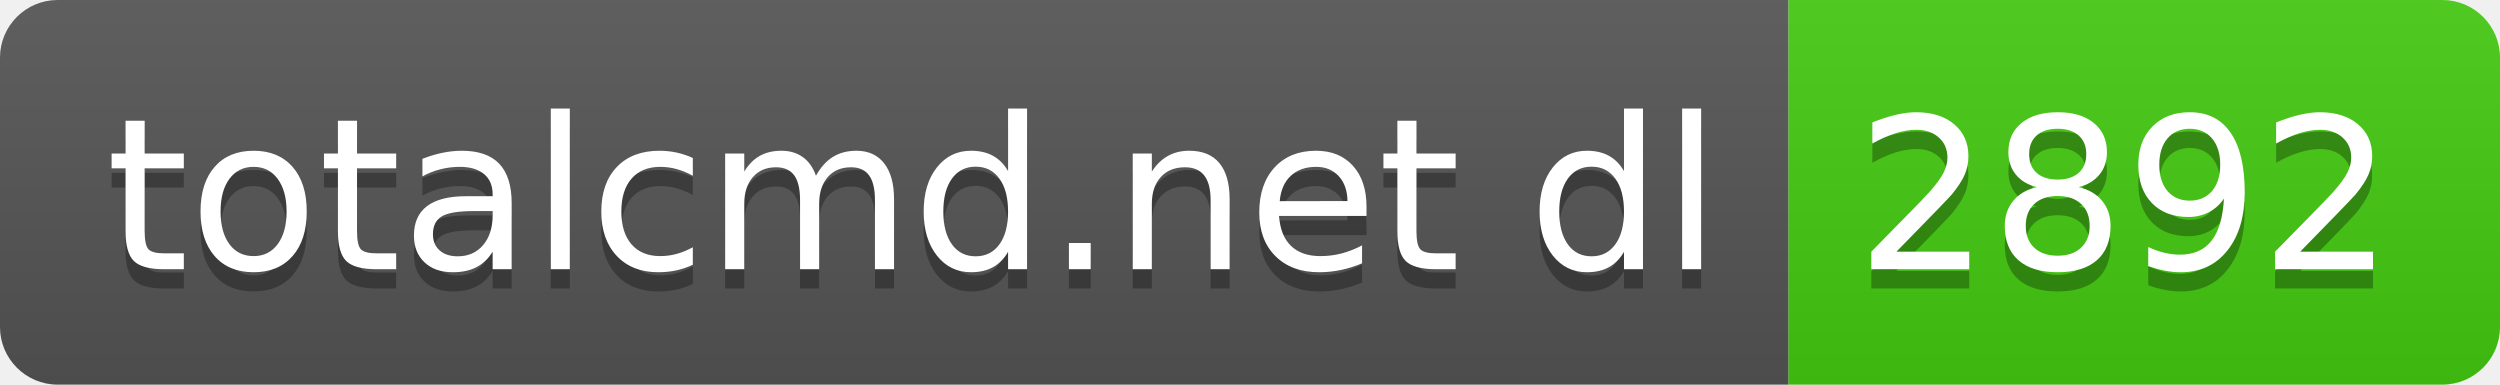
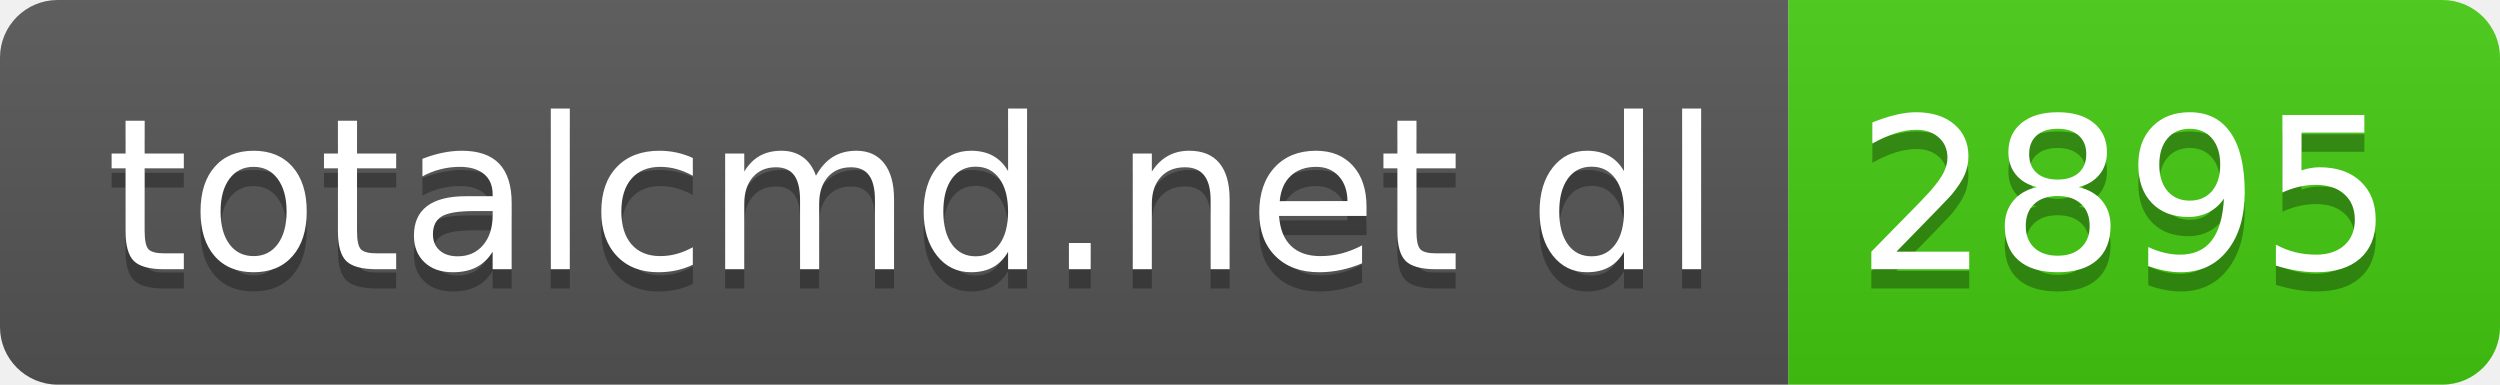
- <svg xmlns="http://www.w3.org/2000/svg" width="130" height="20" role="img" aria-label="totalcmd.net dl: 2892">
+ <svg xmlns="http://www.w3.org/2000/svg" width="130" height="20" role="img" aria-label="totalcmd.net dl: 2895">
  <linearGradient id="s" x2="0" y2="100%">
    <stop offset="0" stop-color="#bbb" stop-opacity=".1" />
    <stop offset="1" stop-opacity=".1" />
  </linearGradient>
  <clipPath id="r">
    <rect width="130" height="20" rx="3" fill="#fff" />
  </clipPath>
  <g clip-path="url(#r)">
    <rect width="93" height="20" fill="#555" />
    <rect x="93" width="37" height="20" fill="#4c1" />
    <rect width="130" height="20" fill="url(#s)" />
  </g>
  <g fill="#fff" text-anchor="middle" font-family="Verdana,Geneva,DejaVu Sans,sans-serif" text-rendering="geometricPrecision" font-size="110">
    <text aria-hidden="true" x="475" y="150" fill="#010101" fill-opacity=".3" transform="scale(.1)" textLength="830">totalcmd.net dl</text>
    <text x="475" y="140" transform="scale(.1)" fill="#fff" textLength="830">totalcmd.net dl</text>
-     <text aria-hidden="true" x="1105" y="150" fill="#010101" fill-opacity=".3" transform="scale(.1)" textLength="270">2892</text>
-     <text x="1105" y="140" transform="scale(.1)" fill="#fff" textLength="270">2892</text>
+     <text aria-hidden="true" x="1105" y="150" fill="#010101" fill-opacity=".3" transform="scale(.1)" textLength="270">2895</text>
+     <text x="1105" y="140" transform="scale(.1)" fill="#fff" textLength="270">2895</text>
  </g>
</svg>
